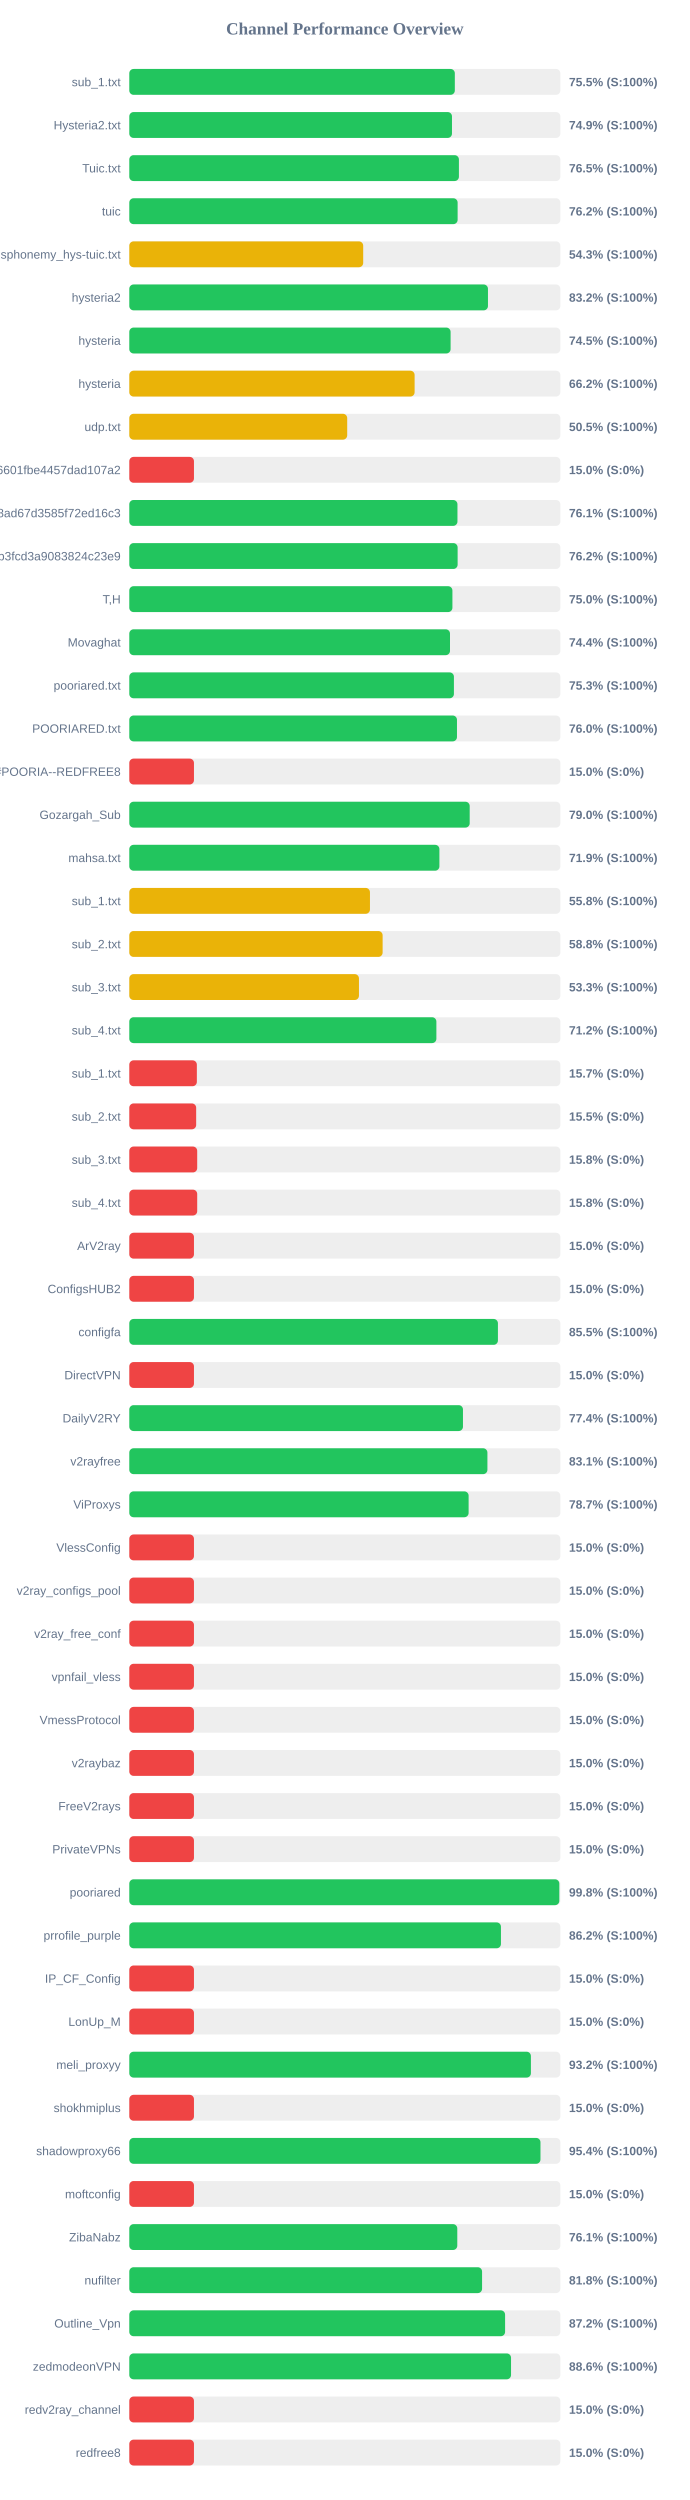
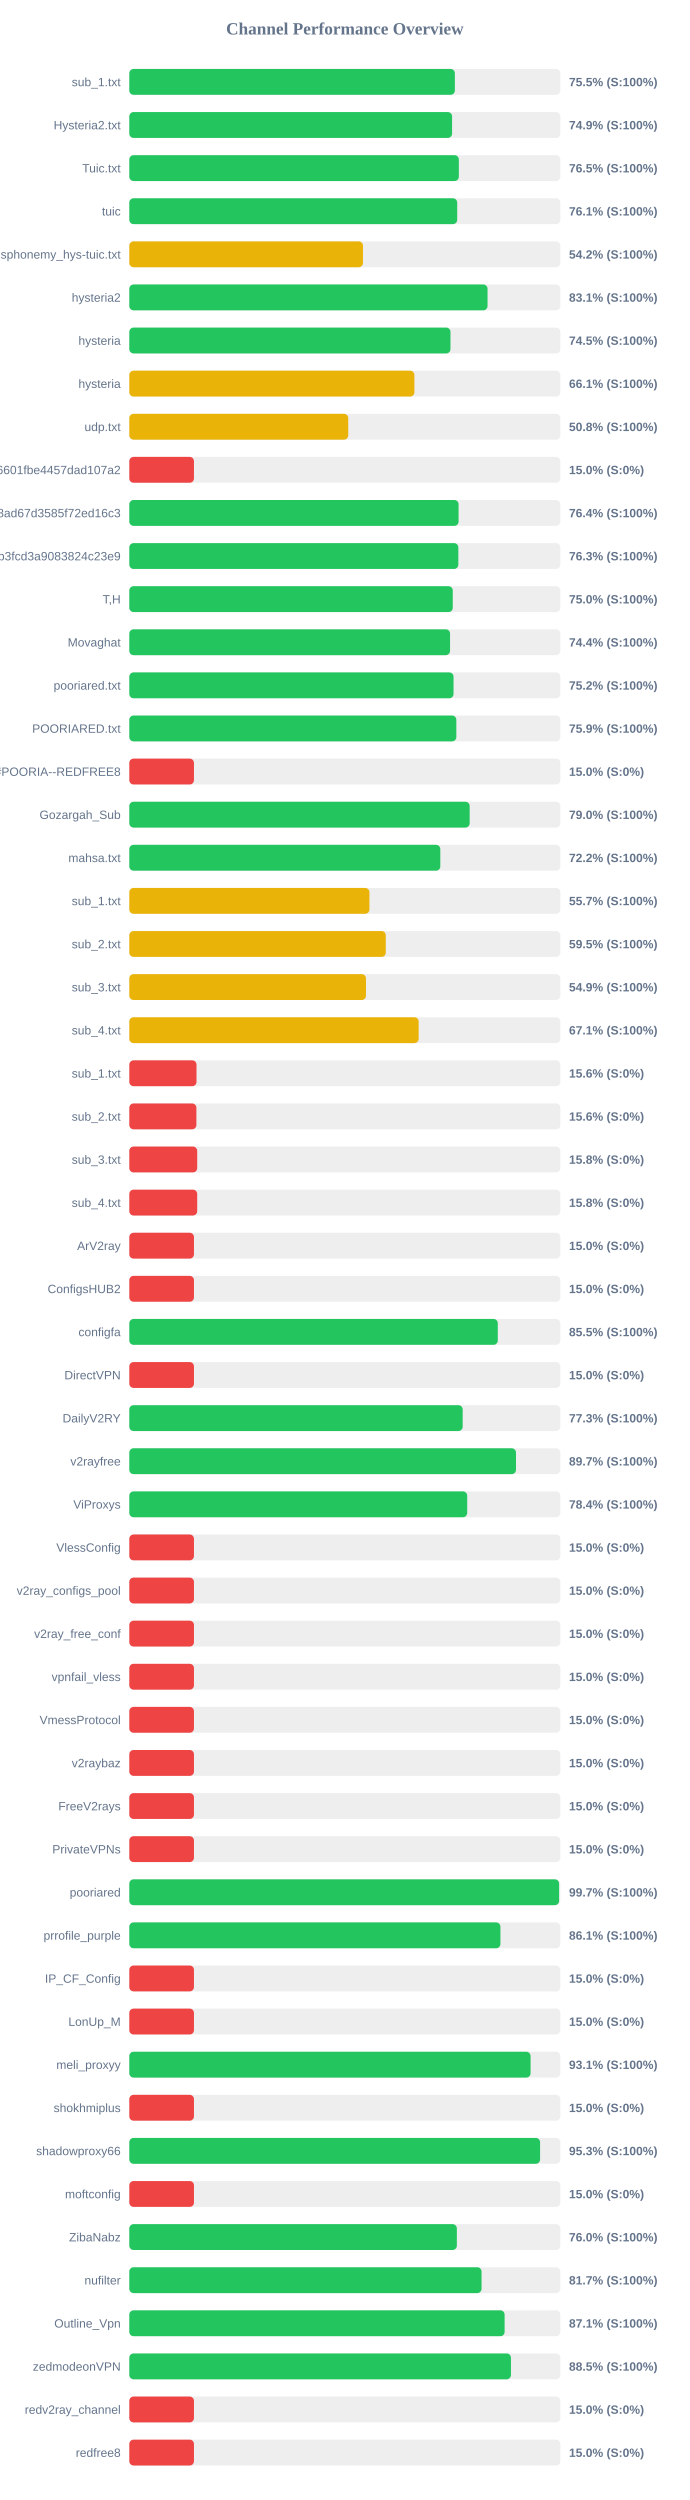
<svg xmlns="http://www.w3.org/2000/svg" width="800" height="2900" version="1.1">
  <style>
        .row { font: 14px Arial; fill: #64748b; }
        .score { font: bold 14px Arial; fill: #64748b; }
    </style>
  <text x="400" y="40" text-anchor="middle" font-size="20px" font-weight="bold" fill="#64748b">Channel Performance Overview</text>
  <rect x="150" y="80" width="500" height="30" fill="#eee" rx="5" />
-   <rect x="150" y="80" width="377.6" height="30" fill="#22c55e" rx="5" />
+   <rect x="150" y="80" width="377.65" height="30" fill="#22c55e" rx="5" />
  <text x="140" y="100" text-anchor="end" class="row">sub_1.txt</text>
  <text x="660" y="100" text-anchor="start" class="score">75.5% (S:100%)</text>
  <rect x="150" y="130" width="500" height="30" fill="#eee" rx="5" />
-   <rect x="150" y="130" width="374.3" height="30" fill="#22c55e" rx="5" />
+   <rect x="150" y="130" width="374.4" height="30" fill="#22c55e" rx="5" />
  <text x="140" y="150" text-anchor="end" class="row">Hysteria2.txt</text>
  <text x="660" y="150" text-anchor="start" class="score">74.9% (S:100%)</text>
  <rect x="150" y="180" width="500" height="30" fill="#eee" rx="5" />
-   <rect x="150" y="180" width="382.35" height="30" fill="#22c55e" rx="5" />
+   <rect x="150" y="180" width="382.25" height="30" fill="#22c55e" rx="5" />
  <text x="140" y="200" text-anchor="end" class="row">Tuic.txt</text>
  <text x="660" y="200" text-anchor="start" class="score">76.5% (S:100%)</text>
  <rect x="150" y="230" width="500" height="30" fill="#eee" rx="5" />
-   <rect x="150" y="230" width="380.85" height="30" fill="#22c55e" rx="5" />
+   <rect x="150" y="230" width="380.35" height="30" fill="#22c55e" rx="5" />
  <text x="140" y="250" text-anchor="end" class="row">tuic</text>
-   <text x="660" y="250" text-anchor="start" class="score">76.2% (S:100%)</text>
+   <text x="660" y="250" text-anchor="start" class="score">76.1% (S:100%)</text>
  <rect x="150" y="280" width="500" height="30" fill="#eee" rx="5" />
-   <rect x="150" y="280" width="271.3" height="30" fill="#eab308" rx="5" />
+   <rect x="150" y="280" width="271.05" height="30" fill="#eab308" rx="5" />
  <text x="140" y="300" text-anchor="end" class="row">ndsphonemy_hys-tuic.txt</text>
-   <text x="660" y="300" text-anchor="start" class="score">54.3% (S:100%)</text>
+   <text x="660" y="300" text-anchor="start" class="score">54.2% (S:100%)</text>
  <rect x="150" y="330" width="500" height="30" fill="#eee" rx="5" />
-   <rect x="150" y="330" width="416.05" height="30" fill="#22c55e" rx="5" />
+   <rect x="150" y="330" width="415.55" height="30" fill="#22c55e" rx="5" />
  <text x="140" y="350" text-anchor="end" class="row">hysteria2</text>
-   <text x="660" y="350" text-anchor="start" class="score">83.2% (S:100%)</text>
+   <text x="660" y="350" text-anchor="start" class="score">83.1% (S:100%)</text>
  <rect x="150" y="380" width="500" height="30" fill="#eee" rx="5" />
-   <rect x="150" y="380" width="372.7" height="30" fill="#22c55e" rx="5" />
+   <rect x="150" y="380" width="372.55" height="30" fill="#22c55e" rx="5" />
  <text x="140" y="400" text-anchor="end" class="row">hysteria</text>
  <text x="660" y="400" text-anchor="start" class="score">74.5% (S:100%)</text>
  <rect x="150" y="430" width="500" height="30" fill="#eee" rx="5" />
-   <rect x="150" y="430" width="330.95" height="30" fill="#eab308" rx="5" />
+   <rect x="150" y="430" width="330.7" height="30" fill="#eab308" rx="5" />
  <text x="140" y="450" text-anchor="end" class="row">hysteria</text>
-   <text x="660" y="450" text-anchor="start" class="score">66.2% (S:100%)</text>
+   <text x="660" y="450" text-anchor="start" class="score">66.1% (S:100%)</text>
  <rect x="150" y="480" width="500" height="30" fill="#eee" rx="5" />
-   <rect x="150" y="480" width="252.75" height="30" fill="#eab308" rx="5" />
+   <rect x="150" y="480" width="253.95" height="30" fill="#eab308" rx="5" />
  <text x="140" y="500" text-anchor="end" class="row">udp.txt</text>
-   <text x="660" y="500" text-anchor="start" class="score">50.5% (S:100%)</text>
+   <text x="660" y="500" text-anchor="start" class="score">50.8% (S:100%)</text>
  <rect x="150" y="530" width="500" height="30" fill="#eee" rx="5" />
  <rect x="150" y="530" width="75.0" height="30" fill="#ef4444" rx="5" />
  <text x="140" y="550" text-anchor="end" class="row">6ca22ad3b96aa6601fbe4457dad107a2</text>
  <text x="660" y="550" text-anchor="start" class="score">15.0% (S:0%)</text>
  <rect x="150" y="580" width="500" height="30" fill="#eee" rx="5" />
-   <rect x="150" y="580" width="380.65" height="30" fill="#22c55e" rx="5" />
+   <rect x="150" y="580" width="381.95" height="30" fill="#22c55e" rx="5" />
  <text x="140" y="600" text-anchor="end" class="row">d2ddf60933dd08ad67d3585f72ed16c3</text>
-   <text x="660" y="600" text-anchor="start" class="score">76.1% (S:100%)</text>
+   <text x="660" y="600" text-anchor="start" class="score">76.4% (S:100%)</text>
  <rect x="150" y="630" width="500" height="30" fill="#eee" rx="5" />
-   <rect x="150" y="630" width="380.85" height="30" fill="#22c55e" rx="5" />
+   <rect x="150" y="630" width="381.65" height="30" fill="#22c55e" rx="5" />
  <text x="140" y="650" text-anchor="end" class="row">subscribe?token=8bc38a0c131e9b3fcd3a9083824c23e9</text>
-   <text x="660" y="650" text-anchor="start" class="score">76.2% (S:100%)</text>
+   <text x="660" y="650" text-anchor="start" class="score">76.3% (S:100%)</text>
  <rect x="150" y="680" width="500" height="30" fill="#eee" rx="5" />
-   <rect x="150" y="680" width="374.8" height="30" fill="#22c55e" rx="5" />
+   <rect x="150" y="680" width="375.2" height="30" fill="#22c55e" rx="5" />
  <text x="140" y="700" text-anchor="end" class="row">T,H</text>
  <text x="660" y="700" text-anchor="start" class="score">75.0% (S:100%)</text>
  <rect x="150" y="730" width="500" height="30" fill="#eee" rx="5" />
-   <rect x="150" y="730" width="372.0" height="30" fill="#22c55e" rx="5" />
+   <rect x="150" y="730" width="372.05" height="30" fill="#22c55e" rx="5" />
  <text x="140" y="750" text-anchor="end" class="row">Movaghat</text>
  <text x="660" y="750" text-anchor="start" class="score">74.4% (S:100%)</text>
  <rect x="150" y="780" width="500" height="30" fill="#eee" rx="5" />
-   <rect x="150" y="780" width="376.55" height="30" fill="#22c55e" rx="5" />
+   <rect x="150" y="780" width="376.1" height="30" fill="#22c55e" rx="5" />
  <text x="140" y="800" text-anchor="end" class="row">pooriared.txt</text>
-   <text x="660" y="800" text-anchor="start" class="score">75.3% (S:100%)</text>
+   <text x="660" y="800" text-anchor="start" class="score">75.2% (S:100%)</text>
  <rect x="150" y="830" width="500" height="30" fill="#eee" rx="5" />
-   <rect x="150" y="830" width="380.1" height="30" fill="#22c55e" rx="5" />
+   <rect x="150" y="830" width="379.35" height="30" fill="#22c55e" rx="5" />
  <text x="140" y="850" text-anchor="end" class="row">POORIARED.txt</text>
-   <text x="660" y="850" text-anchor="start" class="score">76.0% (S:100%)</text>
+   <text x="660" y="850" text-anchor="start" class="score">75.9% (S:100%)</text>
  <rect x="150" y="880" width="500" height="30" fill="#eee" rx="5" />
  <rect x="150" y="880" width="75.0" height="30" fill="#ef4444" rx="5" />
  <text x="140" y="900" text-anchor="end" class="row">POORIA--REDFREE8.txt#POORIA--REDFREE8</text>
  <text x="660" y="900" text-anchor="start" class="score">15.0% (S:0%)</text>
  <rect x="150" y="930" width="500" height="30" fill="#eee" rx="5" />
-   <rect x="150" y="930" width="394.85" height="30" fill="#22c55e" rx="5" />
+   <rect x="150" y="930" width="394.8" height="30" fill="#22c55e" rx="5" />
  <text x="140" y="950" text-anchor="end" class="row">Gozargah_Sub</text>
  <text x="660" y="950" text-anchor="start" class="score">79.0% (S:100%)</text>
  <rect x="150" y="980" width="500" height="30" fill="#eee" rx="5" />
-   <rect x="150" y="980" width="359.7" height="30" fill="#22c55e" rx="5" />
+   <rect x="150" y="980" width="360.75" height="30" fill="#22c55e" rx="5" />
  <text x="140" y="1000" text-anchor="end" class="row">mahsa.txt</text>
-   <text x="660" y="1000" text-anchor="start" class="score">71.9% (S:100%)</text>
+   <text x="660" y="1000" text-anchor="start" class="score">72.2% (S:100%)</text>
  <rect x="150" y="1030" width="500" height="30" fill="#eee" rx="5" />
-   <rect x="150" y="1030" width="279.15" height="30" fill="#eab308" rx="5" />
+   <rect x="150" y="1030" width="278.55" height="30" fill="#eab308" rx="5" />
  <text x="140" y="1050" text-anchor="end" class="row">sub_1.txt</text>
-   <text x="660" y="1050" text-anchor="start" class="score">55.8% (S:100%)</text>
+   <text x="660" y="1050" text-anchor="start" class="score">55.7% (S:100%)</text>
  <rect x="150" y="1080" width="500" height="30" fill="#eee" rx="5" />
-   <rect x="150" y="1080" width="293.85" height="30" fill="#eab308" rx="5" />
+   <rect x="150" y="1080" width="297.5" height="30" fill="#eab308" rx="5" />
  <text x="140" y="1100" text-anchor="end" class="row">sub_2.txt</text>
-   <text x="660" y="1100" text-anchor="start" class="score">58.8% (S:100%)</text>
+   <text x="660" y="1100" text-anchor="start" class="score">59.5% (S:100%)</text>
  <rect x="150" y="1130" width="500" height="30" fill="#eee" rx="5" />
-   <rect x="150" y="1130" width="266.4" height="30" fill="#eab308" rx="5" />
+   <rect x="150" y="1130" width="274.55" height="30" fill="#eab308" rx="5" />
  <text x="140" y="1150" text-anchor="end" class="row">sub_3.txt</text>
-   <text x="660" y="1150" text-anchor="start" class="score">53.3% (S:100%)</text>
+   <text x="660" y="1150" text-anchor="start" class="score">54.9% (S:100%)</text>
  <rect x="150" y="1180" width="500" height="30" fill="#eee" rx="5" />
-   <rect x="150" y="1180" width="356.2" height="30" fill="#22c55e" rx="5" />
+   <rect x="150" y="1180" width="335.65" height="30" fill="#eab308" rx="5" />
  <text x="140" y="1200" text-anchor="end" class="row">sub_4.txt</text>
-   <text x="660" y="1200" text-anchor="start" class="score">71.2% (S:100%)</text>
+   <text x="660" y="1200" text-anchor="start" class="score">67.1% (S:100%)</text>
  <rect x="150" y="1230" width="500" height="30" fill="#eee" rx="5" />
-   <rect x="150" y="1230" width="78.35" height="30" fill="#ef4444" rx="5" />
+   <rect x="150" y="1230" width="77.95" height="30" fill="#ef4444" rx="5" />
  <text x="140" y="1250" text-anchor="end" class="row">sub_1.txt</text>
-   <text x="660" y="1250" text-anchor="start" class="score">15.7% (S:0%)</text>
+   <text x="660" y="1250" text-anchor="start" class="score">15.6% (S:0%)</text>
  <rect x="150" y="1280" width="500" height="30" fill="#eee" rx="5" />
-   <rect x="150" y="1280" width="77.55" height="30" fill="#ef4444" rx="5" />
+   <rect x="150" y="1280" width="77.8" height="30" fill="#ef4444" rx="5" />
  <text x="140" y="1300" text-anchor="end" class="row">sub_2.txt</text>
-   <text x="660" y="1300" text-anchor="start" class="score">15.5% (S:0%)</text>
+   <text x="660" y="1300" text-anchor="start" class="score">15.6% (S:0%)</text>
  <rect x="150" y="1330" width="500" height="30" fill="#eee" rx="5" />
  <rect x="150" y="1330" width="78.75" height="30" fill="#ef4444" rx="5" />
  <text x="140" y="1350" text-anchor="end" class="row">sub_3.txt</text>
  <text x="660" y="1350" text-anchor="start" class="score">15.8% (S:0%)</text>
  <rect x="150" y="1380" width="500" height="30" fill="#eee" rx="5" />
  <rect x="150" y="1380" width="78.75" height="30" fill="#ef4444" rx="5" />
  <text x="140" y="1400" text-anchor="end" class="row">sub_4.txt</text>
  <text x="660" y="1400" text-anchor="start" class="score">15.8% (S:0%)</text>
  <rect x="150" y="1430" width="500" height="30" fill="#eee" rx="5" />
  <rect x="150" y="1430" width="75.0" height="30" fill="#ef4444" rx="5" />
  <text x="140" y="1450" text-anchor="end" class="row">ArV2ray</text>
  <text x="660" y="1450" text-anchor="start" class="score">15.0% (S:0%)</text>
  <rect x="150" y="1480" width="500" height="30" fill="#eee" rx="5" />
  <rect x="150" y="1480" width="75.0" height="30" fill="#ef4444" rx="5" />
  <text x="140" y="1500" text-anchor="end" class="row">ConfigsHUB2</text>
  <text x="660" y="1500" text-anchor="start" class="score">15.0% (S:0%)</text>
  <rect x="150" y="1530" width="500" height="30" fill="#eee" rx="5" />
-   <rect x="150" y="1530" width="427.6" height="30" fill="#22c55e" rx="5" />
+   <rect x="150" y="1530" width="427.45" height="30" fill="#22c55e" rx="5" />
  <text x="140" y="1550" text-anchor="end" class="row">configfa</text>
  <text x="660" y="1550" text-anchor="start" class="score">85.5% (S:100%)</text>
  <rect x="150" y="1580" width="500" height="30" fill="#eee" rx="5" />
  <rect x="150" y="1580" width="75.0" height="30" fill="#ef4444" rx="5" />
  <text x="140" y="1600" text-anchor="end" class="row">DirectVPN</text>
  <text x="660" y="1600" text-anchor="start" class="score">15.0% (S:0%)</text>
  <rect x="150" y="1630" width="500" height="30" fill="#eee" rx="5" />
-   <rect x="150" y="1630" width="387.05" height="30" fill="#22c55e" rx="5" />
+   <rect x="150" y="1630" width="386.7" height="30" fill="#22c55e" rx="5" />
  <text x="140" y="1650" text-anchor="end" class="row">DailyV2RY</text>
-   <text x="660" y="1650" text-anchor="start" class="score">77.4% (S:100%)</text>
+   <text x="660" y="1650" text-anchor="start" class="score">77.3% (S:100%)</text>
  <rect x="150" y="1680" width="500" height="30" fill="#eee" rx="5" />
-   <rect x="150" y="1680" width="415.4" height="30" fill="#22c55e" rx="5" />
+   <rect x="150" y="1680" width="448.55" height="30" fill="#22c55e" rx="5" />
  <text x="140" y="1700" text-anchor="end" class="row">v2rayfree</text>
-   <text x="660" y="1700" text-anchor="start" class="score">83.1% (S:100%)</text>
+   <text x="660" y="1700" text-anchor="start" class="score">89.7% (S:100%)</text>
  <rect x="150" y="1730" width="500" height="30" fill="#eee" rx="5" />
-   <rect x="150" y="1730" width="393.6" height="30" fill="#22c55e" rx="5" />
+   <rect x="150" y="1730" width="391.95" height="30" fill="#22c55e" rx="5" />
  <text x="140" y="1750" text-anchor="end" class="row">ViProxys</text>
-   <text x="660" y="1750" text-anchor="start" class="score">78.7% (S:100%)</text>
+   <text x="660" y="1750" text-anchor="start" class="score">78.4% (S:100%)</text>
  <rect x="150" y="1780" width="500" height="30" fill="#eee" rx="5" />
  <rect x="150" y="1780" width="75.0" height="30" fill="#ef4444" rx="5" />
  <text x="140" y="1800" text-anchor="end" class="row">VlessConfig</text>
  <text x="660" y="1800" text-anchor="start" class="score">15.0% (S:0%)</text>
  <rect x="150" y="1830" width="500" height="30" fill="#eee" rx="5" />
  <rect x="150" y="1830" width="75.0" height="30" fill="#ef4444" rx="5" />
  <text x="140" y="1850" text-anchor="end" class="row">v2ray_configs_pool</text>
  <text x="660" y="1850" text-anchor="start" class="score">15.0% (S:0%)</text>
  <rect x="150" y="1880" width="500" height="30" fill="#eee" rx="5" />
  <rect x="150" y="1880" width="75.0" height="30" fill="#ef4444" rx="5" />
  <text x="140" y="1900" text-anchor="end" class="row">v2ray_free_conf</text>
  <text x="660" y="1900" text-anchor="start" class="score">15.0% (S:0%)</text>
  <rect x="150" y="1930" width="500" height="30" fill="#eee" rx="5" />
  <rect x="150" y="1930" width="75.0" height="30" fill="#ef4444" rx="5" />
  <text x="140" y="1950" text-anchor="end" class="row">vpnfail_vless</text>
  <text x="660" y="1950" text-anchor="start" class="score">15.0% (S:0%)</text>
  <rect x="150" y="1980" width="500" height="30" fill="#eee" rx="5" />
  <rect x="150" y="1980" width="75.0" height="30" fill="#ef4444" rx="5" />
  <text x="140" y="2000" text-anchor="end" class="row">VmessProtocol</text>
  <text x="660" y="2000" text-anchor="start" class="score">15.0% (S:0%)</text>
  <rect x="150" y="2030" width="500" height="30" fill="#eee" rx="5" />
  <rect x="150" y="2030" width="75.0" height="30" fill="#ef4444" rx="5" />
  <text x="140" y="2050" text-anchor="end" class="row">v2raybaz</text>
  <text x="660" y="2050" text-anchor="start" class="score">15.0% (S:0%)</text>
  <rect x="150" y="2080" width="500" height="30" fill="#eee" rx="5" />
  <rect x="150" y="2080" width="75.0" height="30" fill="#ef4444" rx="5" />
  <text x="140" y="2100" text-anchor="end" class="row">FreeV2rays</text>
  <text x="660" y="2100" text-anchor="start" class="score">15.0% (S:0%)</text>
  <rect x="150" y="2130" width="500" height="30" fill="#eee" rx="5" />
  <rect x="150" y="2130" width="75.0" height="30" fill="#ef4444" rx="5" />
  <text x="140" y="2150" text-anchor="end" class="row">PrivateVPNs</text>
  <text x="660" y="2150" text-anchor="start" class="score">15.0% (S:0%)</text>
  <rect x="150" y="2180" width="500" height="30" fill="#eee" rx="5" />
-   <rect x="150" y="2180" width="498.8" height="30" fill="#22c55e" rx="5" />
+   <rect x="150" y="2180" width="498.55" height="30" fill="#22c55e" rx="5" />
  <text x="140" y="2200" text-anchor="end" class="row">pooriared</text>
-   <text x="660" y="2200" text-anchor="start" class="score">99.8% (S:100%)</text>
+   <text x="660" y="2200" text-anchor="start" class="score">99.7% (S:100%)</text>
  <rect x="150" y="2230" width="500" height="30" fill="#eee" rx="5" />
-   <rect x="150" y="2230" width="431.1" height="30" fill="#22c55e" rx="5" />
+   <rect x="150" y="2230" width="430.5" height="30" fill="#22c55e" rx="5" />
  <text x="140" y="2250" text-anchor="end" class="row">prrofile_purple</text>
-   <text x="660" y="2250" text-anchor="start" class="score">86.2% (S:100%)</text>
+   <text x="660" y="2250" text-anchor="start" class="score">86.1% (S:100%)</text>
  <rect x="150" y="2280" width="500" height="30" fill="#eee" rx="5" />
  <rect x="150" y="2280" width="75.0" height="30" fill="#ef4444" rx="5" />
  <text x="140" y="2300" text-anchor="end" class="row">IP_CF_Config</text>
  <text x="660" y="2300" text-anchor="start" class="score">15.0% (S:0%)</text>
  <rect x="150" y="2330" width="500" height="30" fill="#eee" rx="5" />
  <rect x="150" y="2330" width="75.0" height="30" fill="#ef4444" rx="5" />
  <text x="140" y="2350" text-anchor="end" class="row">LonUp_M</text>
  <text x="660" y="2350" text-anchor="start" class="score">15.0% (S:0%)</text>
  <rect x="150" y="2380" width="500" height="30" fill="#eee" rx="5" />
-   <rect x="150" y="2380" width="465.85" height="30" fill="#22c55e" rx="5" />
+   <rect x="150" y="2380" width="465.45" height="30" fill="#22c55e" rx="5" />
  <text x="140" y="2400" text-anchor="end" class="row">meli_proxyy</text>
-   <text x="660" y="2400" text-anchor="start" class="score">93.2% (S:100%)</text>
+   <text x="660" y="2400" text-anchor="start" class="score">93.1% (S:100%)</text>
  <rect x="150" y="2430" width="500" height="30" fill="#eee" rx="5" />
  <rect x="150" y="2430" width="75.0" height="30" fill="#ef4444" rx="5" />
  <text x="140" y="2450" text-anchor="end" class="row">shokhmiplus</text>
  <text x="660" y="2450" text-anchor="start" class="score">15.0% (S:0%)</text>
  <rect x="150" y="2480" width="500" height="30" fill="#eee" rx="5" />
-   <rect x="150" y="2480" width="476.95" height="30" fill="#22c55e" rx="5" />
+   <rect x="150" y="2480" width="476.5" height="30" fill="#22c55e" rx="5" />
  <text x="140" y="2500" text-anchor="end" class="row">shadowproxy66</text>
-   <text x="660" y="2500" text-anchor="start" class="score">95.4% (S:100%)</text>
+   <text x="660" y="2500" text-anchor="start" class="score">95.3% (S:100%)</text>
  <rect x="150" y="2530" width="500" height="30" fill="#eee" rx="5" />
  <rect x="150" y="2530" width="75.0" height="30" fill="#ef4444" rx="5" />
  <text x="140" y="2550" text-anchor="end" class="row">moftconfig</text>
  <text x="660" y="2550" text-anchor="start" class="score">15.0% (S:0%)</text>
  <rect x="150" y="2580" width="500" height="30" fill="#eee" rx="5" />
-   <rect x="150" y="2580" width="380.45" height="30" fill="#22c55e" rx="5" />
+   <rect x="150" y="2580" width="379.95" height="30" fill="#22c55e" rx="5" />
  <text x="140" y="2600" text-anchor="end" class="row">ZibaNabz</text>
-   <text x="660" y="2600" text-anchor="start" class="score">76.1% (S:100%)</text>
+   <text x="660" y="2600" text-anchor="start" class="score">76.0% (S:100%)</text>
  <rect x="150" y="2630" width="500" height="30" fill="#eee" rx="5" />
-   <rect x="150" y="2630" width="409.2" height="30" fill="#22c55e" rx="5" />
+   <rect x="150" y="2630" width="408.6" height="30" fill="#22c55e" rx="5" />
  <text x="140" y="2650" text-anchor="end" class="row">nufilter</text>
-   <text x="660" y="2650" text-anchor="start" class="score">81.8% (S:100%)</text>
+   <text x="660" y="2650" text-anchor="start" class="score">81.7% (S:100%)</text>
  <rect x="150" y="2680" width="500" height="30" fill="#eee" rx="5" />
-   <rect x="150" y="2680" width="435.9" height="30" fill="#22c55e" rx="5" />
+   <rect x="150" y="2680" width="435.35" height="30" fill="#22c55e" rx="5" />
  <text x="140" y="2700" text-anchor="end" class="row">Outline_Vpn</text>
-   <text x="660" y="2700" text-anchor="start" class="score">87.2% (S:100%)</text>
+   <text x="660" y="2700" text-anchor="start" class="score">87.1% (S:100%)</text>
  <rect x="150" y="2730" width="500" height="30" fill="#eee" rx="5" />
-   <rect x="150" y="2730" width="442.8" height="30" fill="#22c55e" rx="5" />
+   <rect x="150" y="2730" width="442.7" height="30" fill="#22c55e" rx="5" />
  <text x="140" y="2750" text-anchor="end" class="row">zedmodeonVPN</text>
-   <text x="660" y="2750" text-anchor="start" class="score">88.6% (S:100%)</text>
+   <text x="660" y="2750" text-anchor="start" class="score">88.5% (S:100%)</text>
  <rect x="150" y="2780" width="500" height="30" fill="#eee" rx="5" />
  <rect x="150" y="2780" width="75.0" height="30" fill="#ef4444" rx="5" />
  <text x="140" y="2800" text-anchor="end" class="row">redv2ray_channel</text>
  <text x="660" y="2800" text-anchor="start" class="score">15.0% (S:0%)</text>
  <rect x="150" y="2830" width="500" height="30" fill="#eee" rx="5" />
  <rect x="150" y="2830" width="75.0" height="30" fill="#ef4444" rx="5" />
  <text x="140" y="2850" text-anchor="end" class="row">redfree8</text>
  <text x="660" y="2850" text-anchor="start" class="score">15.0% (S:0%)</text>
</svg>
